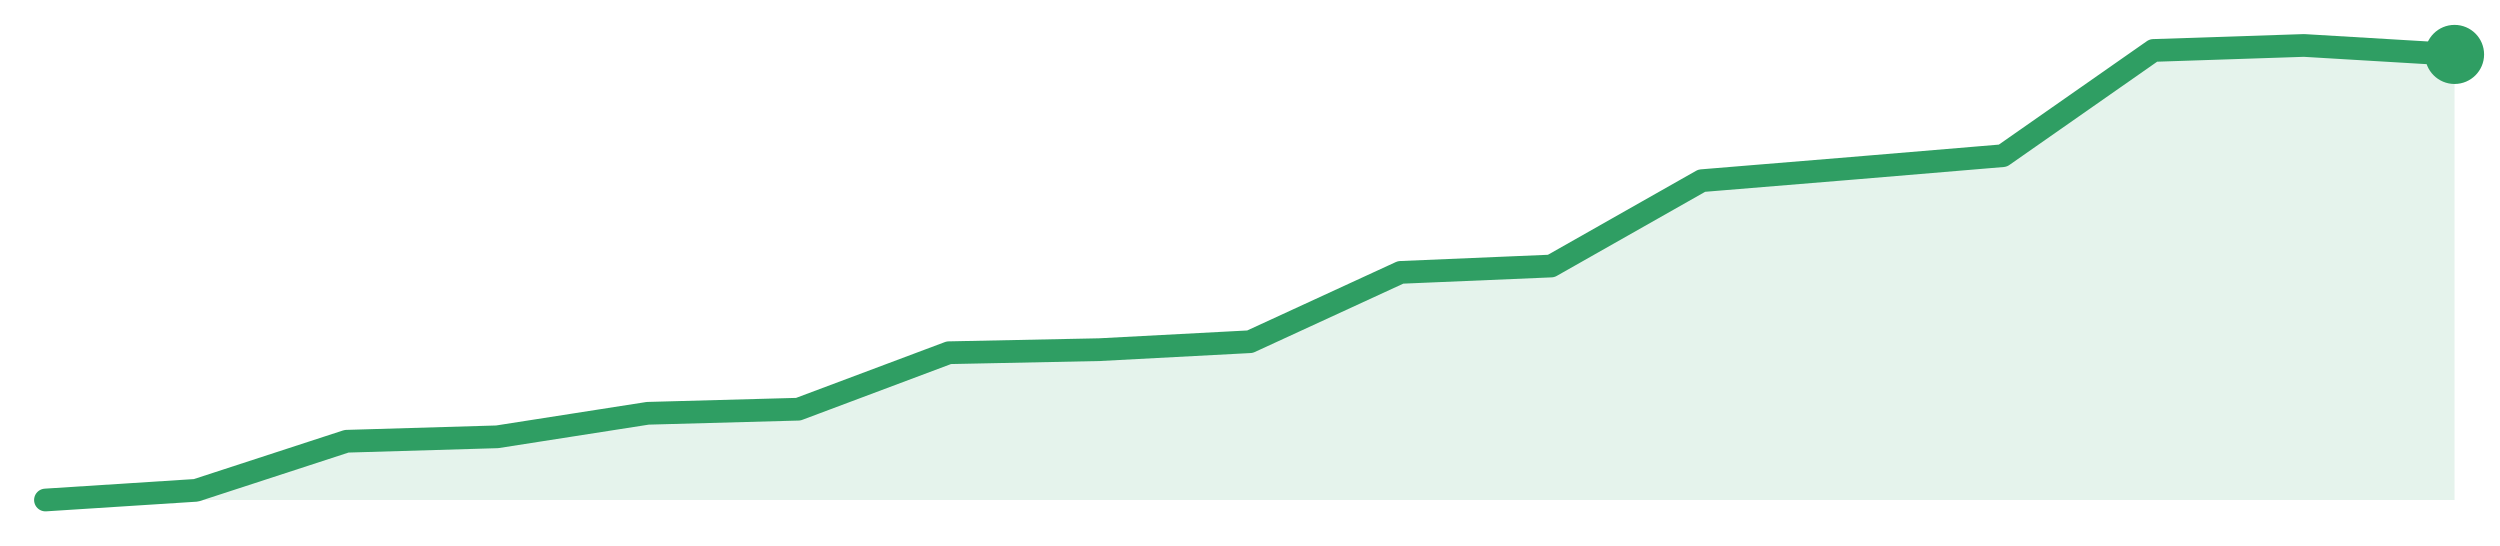
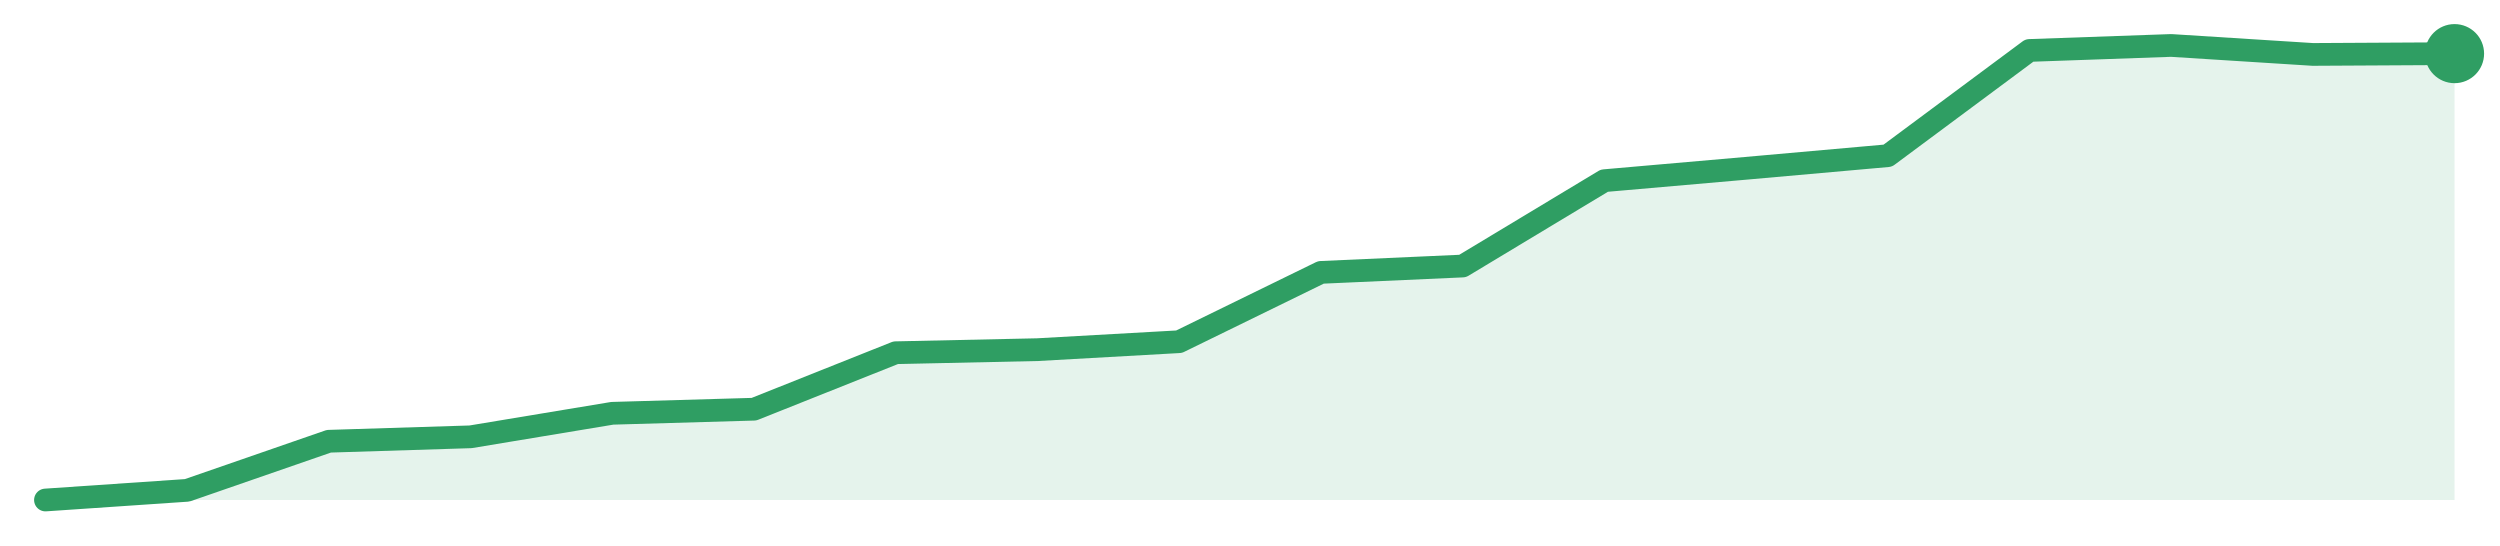
<svg xmlns="http://www.w3.org/2000/svg" width="220" height="48" viewBox="0 0 220 48" role="img" aria-label="trend">
-   <path d="M4.0,44.0 L4.0,44.0 L17.25,43.15 L30.5,38.83 L43.75,38.44 L57.0,36.37 L70.25,36.01 L83.5,31.04 L96.75,30.77 L110.0,30.07 L123.25,23.97 L136.5,23.41 L149.75,15.9 L163.0,14.81 L176.25,13.7 L189.5,4.44 L202.75,4.0 L216.0,4.79 L216.0,44.0 Z" fill="#2f9e631f" />
-   <path d="M4.0,44.0 L17.25,43.15 L30.5,38.83 L43.75,38.44 L57.0,36.37 L70.25,36.01 L83.5,31.04 L96.75,30.77 L110.0,30.07 L123.25,23.97 L136.5,23.41 L149.75,15.9 L163.0,14.81 L176.25,13.7 L189.5,4.44 L202.75,4.0 L216.0,4.79" fill="none" stroke="#2f9e63" stroke-width="2" stroke-linejoin="round" stroke-linecap="round" />
-   <circle cx="216.0" cy="4.79" r="2.6" fill="#2f9e63" />
+   <path d="M4.0,44.0 L4.0,44.0 L16.47,43.15 L28.94,38.83 L41.41,38.44 L53.88,36.37 L66.35,36.01 L78.82,31.04 L91.29,30.77 L103.76,30.07 L116.24,23.97 L128.71,23.41 L141.18,15.9 L153.65,14.81 L166.12,13.7 L178.59,4.44 L191.06,4.0 L203.53,4.79 L216.0,4.72 L216.0,44.0 Z" fill="#2f9e631f" />
+   <path d="M4.0,44.0 L16.47,43.15 L28.94,38.83 L41.41,38.44 L53.88,36.37 L66.35,36.01 L78.82,31.04 L91.29,30.77 L103.76,30.07 L116.24,23.97 L128.71,23.41 L141.18,15.9 L153.65,14.81 L166.12,13.7 L178.59,4.44 L191.06,4.0 L203.53,4.79 L216.0,4.72" fill="none" stroke="#2f9e63" stroke-width="2" stroke-linejoin="round" stroke-linecap="round" />
+   <circle cx="216.0" cy="4.72" r="2.6" fill="#2f9e63" />
</svg>
